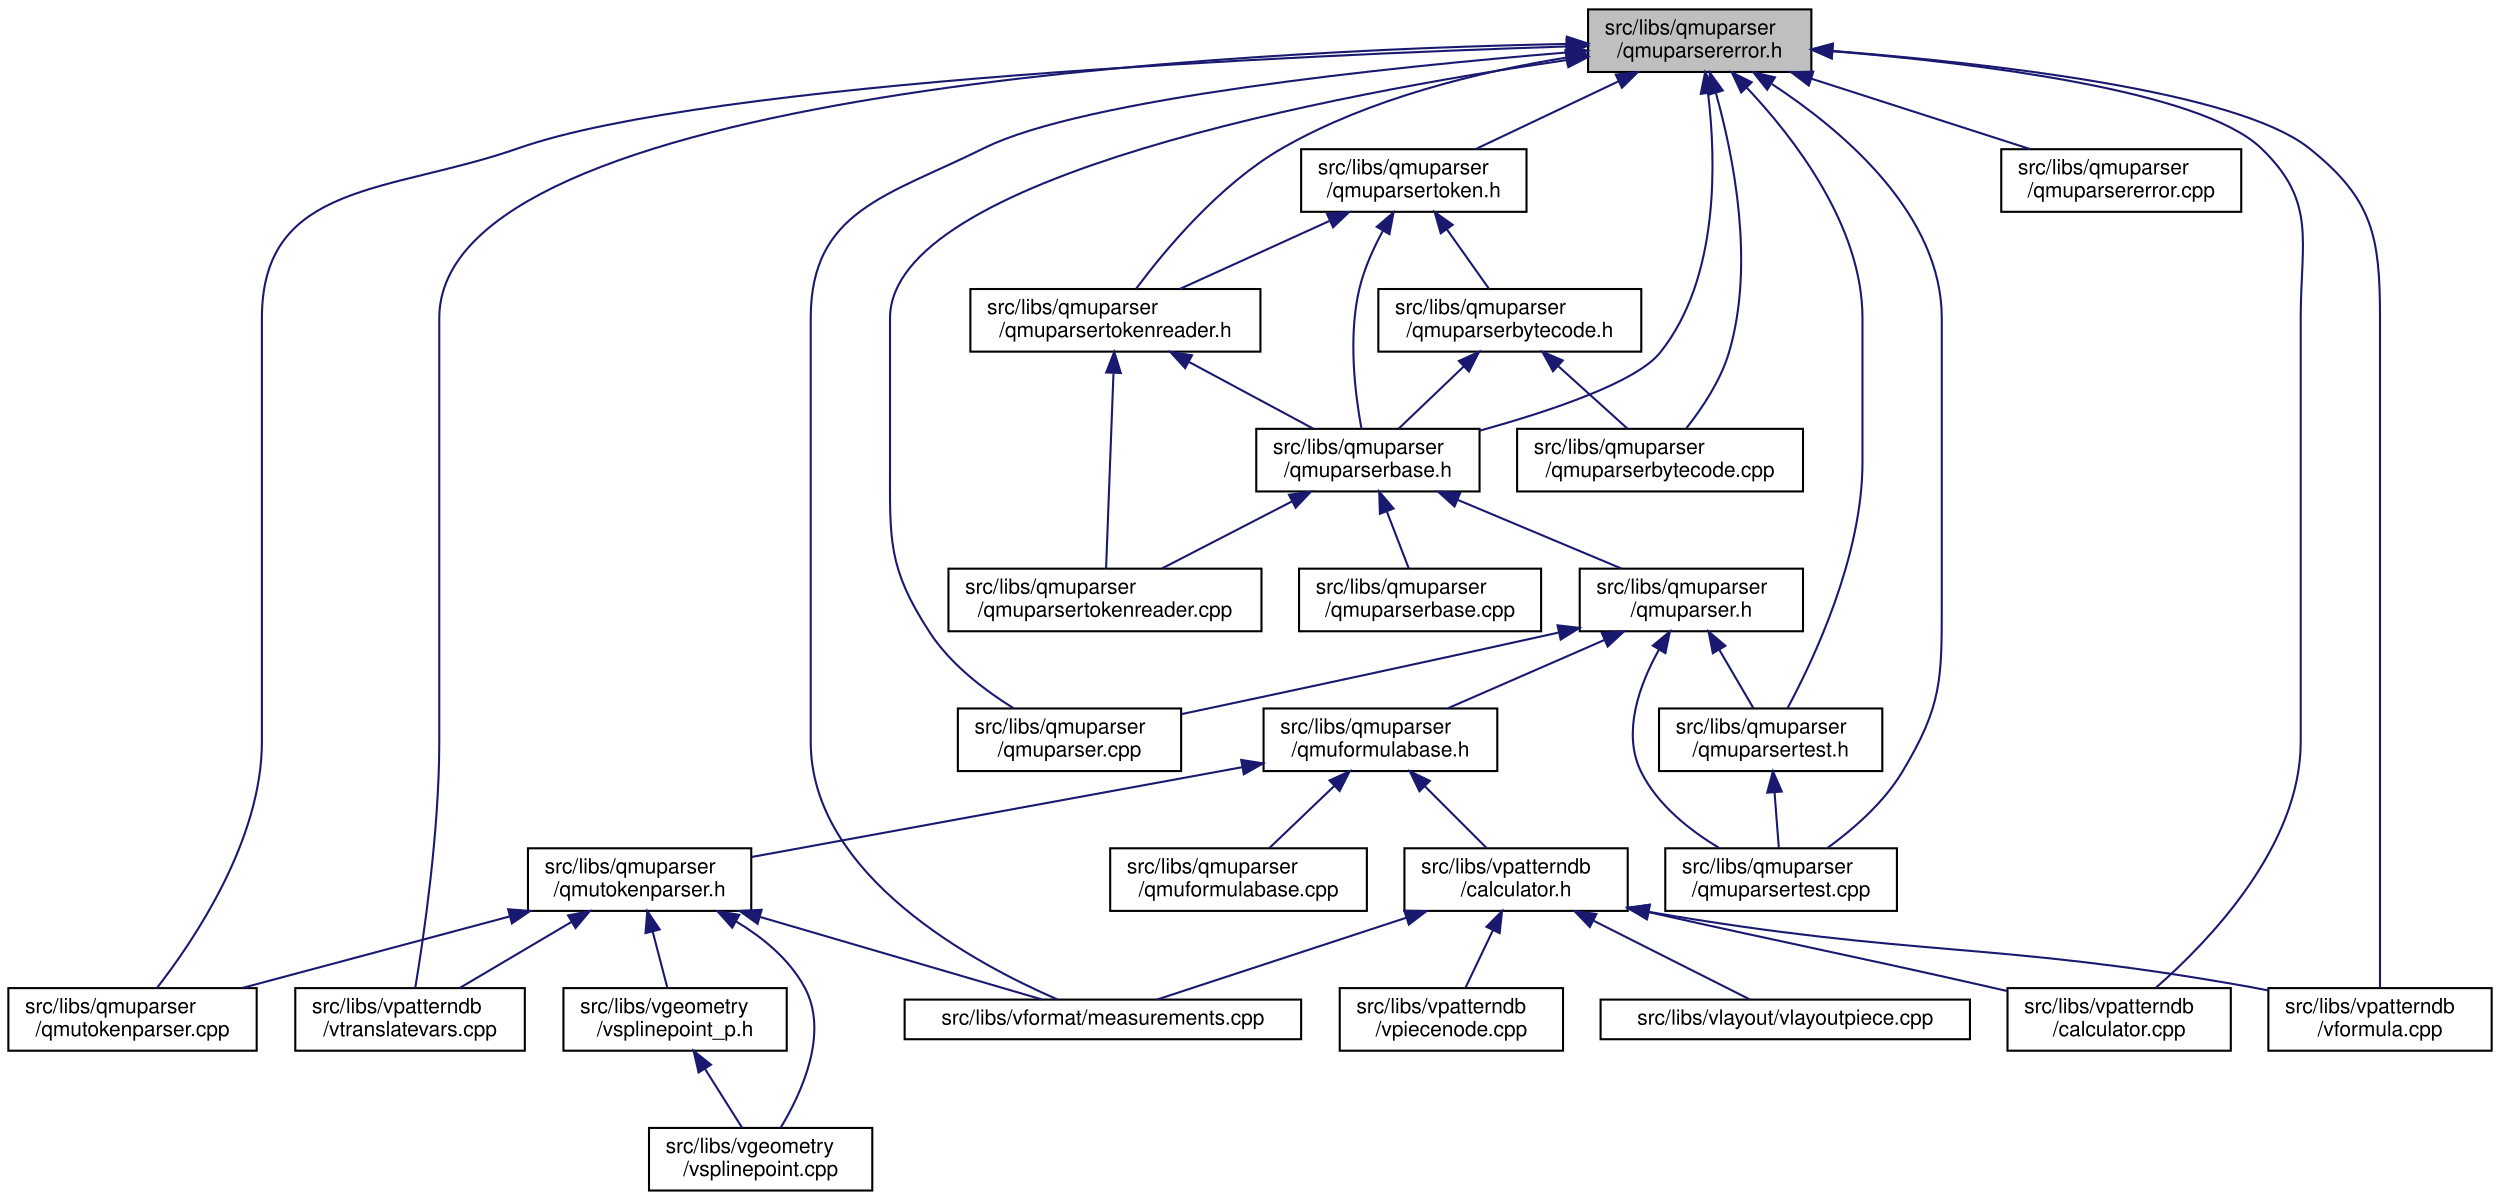
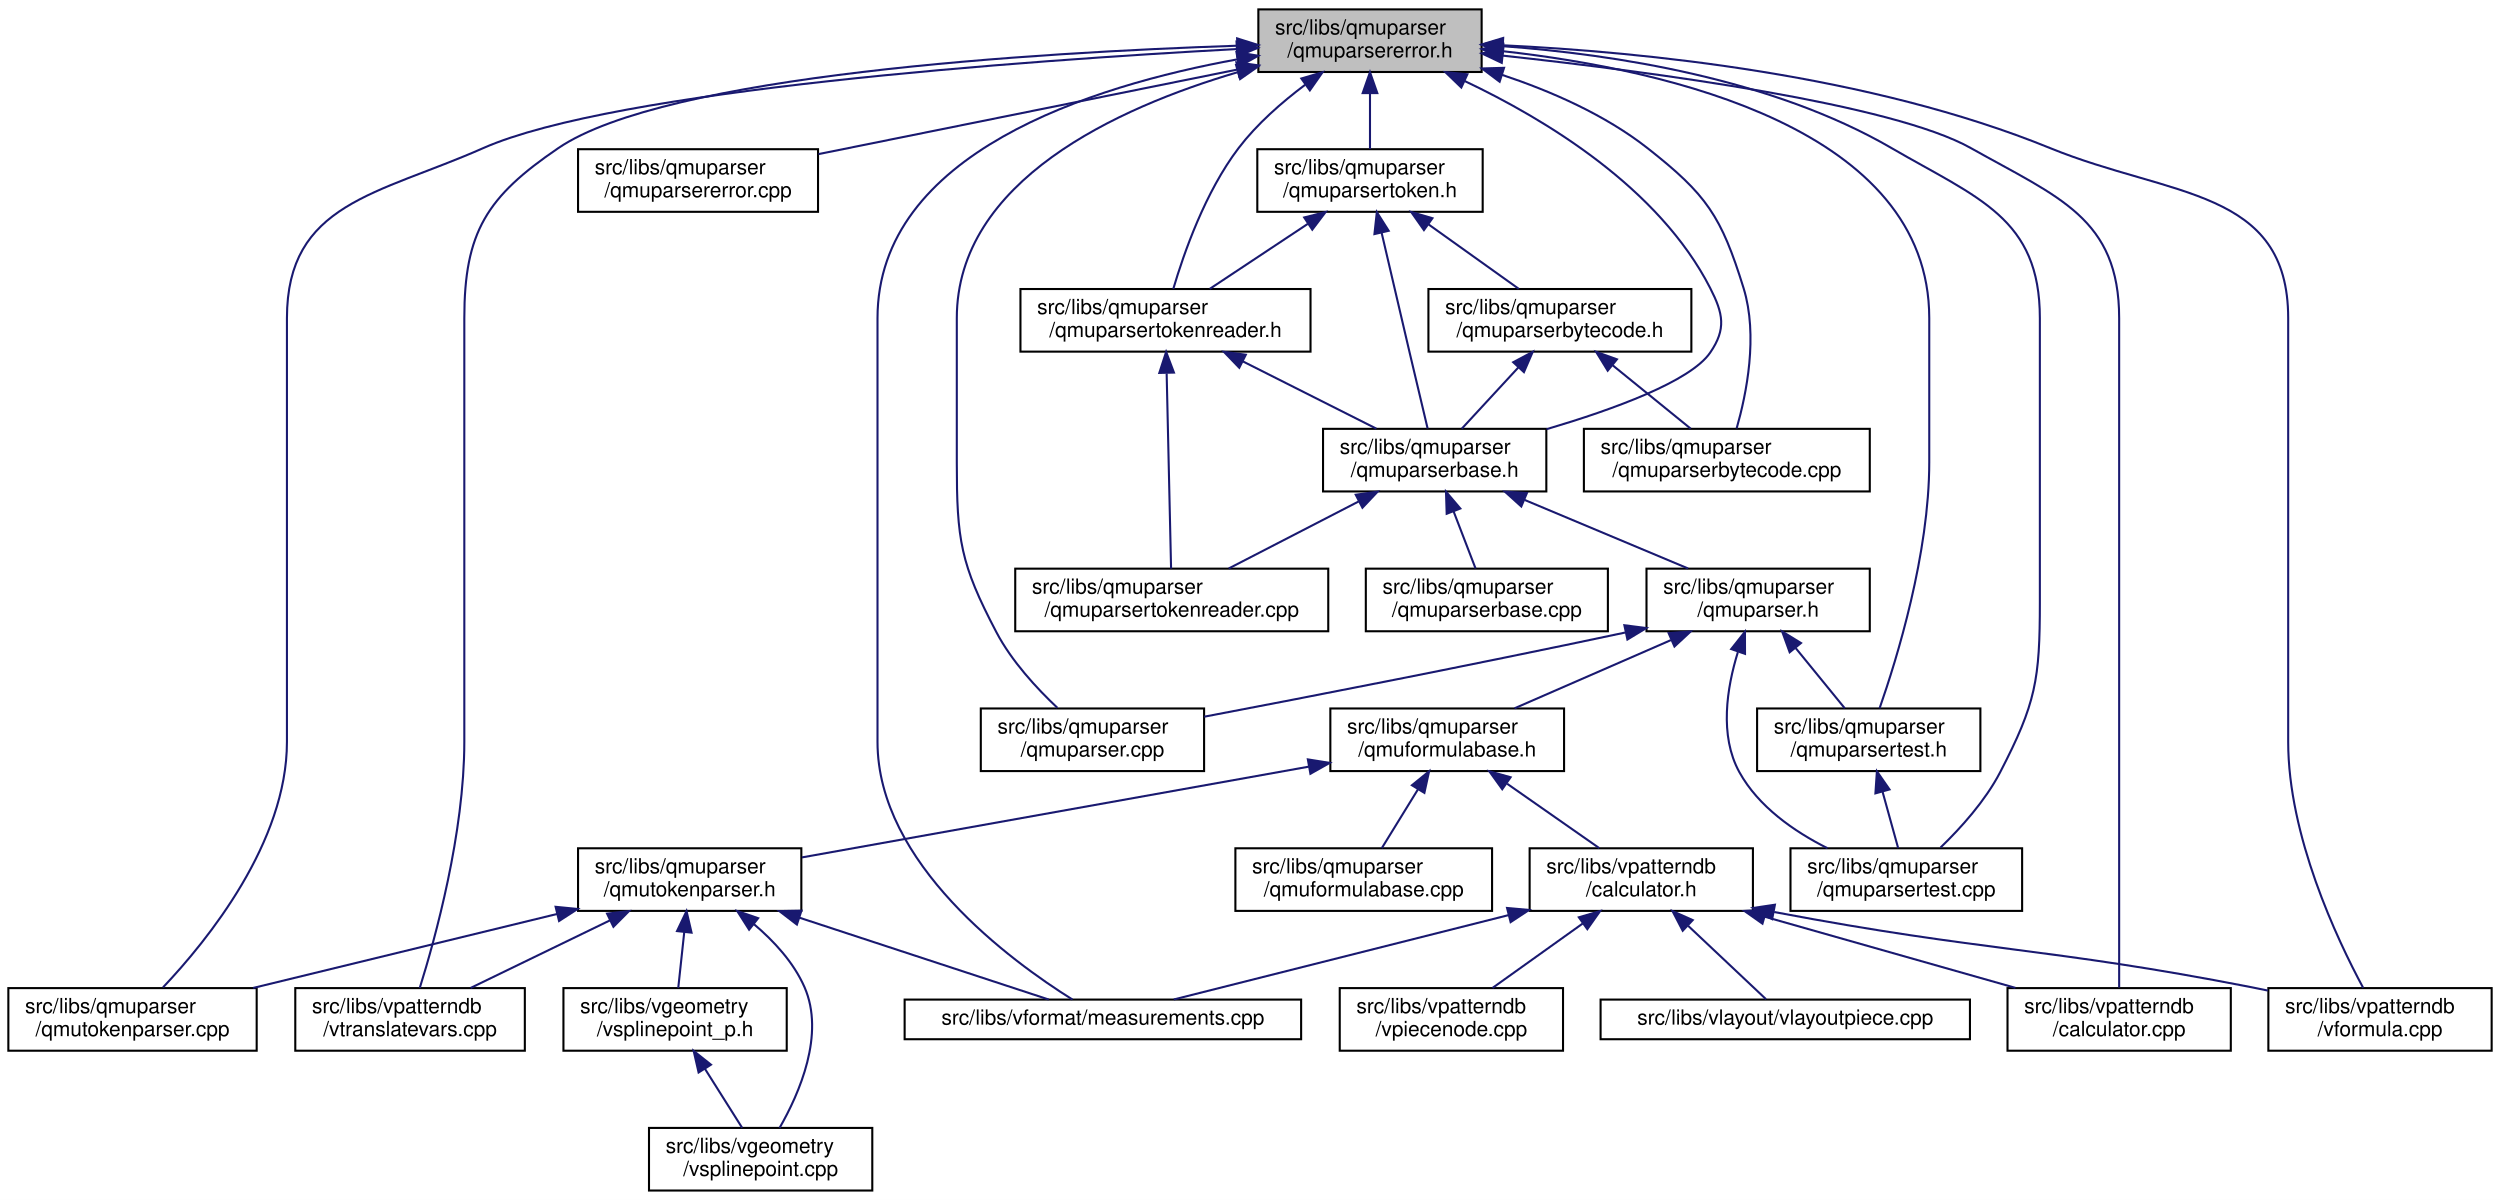
<svg xmlns="http://www.w3.org/2000/svg" xmlns:xlink="http://www.w3.org/1999/xlink" width="1198pt" height="575pt" viewBox="0.00 0.00 1198.00 575.00">
  <g id="graph0" class="graph" transform="scale(1 1) rotate(0) translate(4 571)">
    <polygon fill="white" stroke="transparent" points="-4,4 -4,-571 1194,-571 1194,4 -4,4" />
    <g id="node1" class="node">
      <g id="a_node1">
        <a xlink:title="This file defines the error class used by the parser.">
-           <polygon fill="#bfbfbf" stroke="black" points="757,-536.5 757,-566.5 864,-566.5 864,-536.5 757,-536.5" />
-           <text text-anchor="start" x="765" y="-554.5" font-family="Helvetica,sans-Serif" font-size="10.00">src/libs/qmuparser</text>
-           <text text-anchor="middle" x="810.5" y="-543.5" font-family="Helvetica,sans-Serif" font-size="10.00">/qmuparsererror.h</text>
+           <polygon fill="#bfbfbf" stroke="black" points="599,-536.5 599,-566.5 706,-566.5 706,-536.5 599,-536.5" />
+           <text text-anchor="start" x="607" y="-554.5" font-family="Helvetica,sans-Serif" font-size="10.00">src/libs/qmuparser</text>
+           <text text-anchor="middle" x="652.5" y="-543.5" font-family="Helvetica,sans-Serif" font-size="10.00">/qmuparsererror.h</text>
        </a>
      </g>
    </g>
    <g id="node2" class="node">
      <g id="a_node2">
        <a xlink:href="../../da/d59/qmuparser_8cpp.html" target="_top" xlink:title="Implementation of the standard floating point QmuParser.">
-           <polygon fill="white" stroke="black" points="455,-201.5 455,-231.5 562,-231.5 562,-201.5 455,-201.5" />
-           <text text-anchor="start" x="463" y="-219.5" font-family="Helvetica,sans-Serif" font-size="10.00">src/libs/qmuparser</text>
-           <text text-anchor="middle" x="508.5" y="-208.5" font-family="Helvetica,sans-Serif" font-size="10.00">/qmuparser.cpp</text>
+           <polygon fill="white" stroke="black" points="466,-201.5 466,-231.5 573,-231.5 573,-201.5 466,-201.5" />
+           <text text-anchor="start" x="474" y="-219.5" font-family="Helvetica,sans-Serif" font-size="10.00">src/libs/qmuparser</text>
+           <text text-anchor="middle" x="519.5" y="-208.5" font-family="Helvetica,sans-Serif" font-size="10.00">/qmuparser.cpp</text>
        </a>
      </g>
    </g>
    <g id="edge1" class="edge">
-       <path fill="none" stroke="midnightblue" d="M746.97,-542.26C636.92,-526.19 422.5,-486.2 422.5,-418.5 422.5,-418.5 422.5,-418.5 422.5,-349.5 422.5,-312.31 421.21,-299.17 441.5,-268 451.43,-252.74 467.64,-240.34 481.62,-231.65" />
-       <polygon fill="midnightblue" stroke="midnightblue" points="746.56,-545.74 756.96,-543.69 747.56,-538.81 746.56,-545.74" />
+       <path fill="none" stroke="midnightblue" d="M589.07,-536.39C531.15,-519.33 454.5,-484.31 454.5,-418.5 454.5,-418.5 454.5,-418.5 454.5,-349.5 454.5,-312.31 456.2,-300.92 473.5,-268 480.78,-254.14 492.79,-241.15 502.7,-231.81" />
+       <polygon fill="midnightblue" stroke="midnightblue" points="588.34,-539.82 598.92,-539.18 590.25,-533.09 588.34,-539.82" />
    </g>
    <g id="node3" class="node">
      <g id="a_node3">
        <a xlink:href="../../d1/d4b/qmuparserbytecode_8cpp.html" target="_top" xlink:title=" ">
-           <polygon fill="white" stroke="black" points="723,-335.5 723,-365.5 860,-365.5 860,-335.5 723,-335.5" />
-           <text text-anchor="start" x="731" y="-353.5" font-family="Helvetica,sans-Serif" font-size="10.00">src/libs/qmuparser</text>
-           <text text-anchor="middle" x="791.5" y="-342.5" font-family="Helvetica,sans-Serif" font-size="10.00">/qmuparserbytecode.cpp</text>
+           <polygon fill="white" stroke="black" points="755,-335.5 755,-365.5 892,-365.5 892,-335.5 755,-335.5" />
+           <text text-anchor="start" x="763" y="-353.5" font-family="Helvetica,sans-Serif" font-size="10.00">src/libs/qmuparser</text>
+           <text text-anchor="middle" x="823.5" y="-342.5" font-family="Helvetica,sans-Serif" font-size="10.00">/qmuparserbytecode.cpp</text>
        </a>
      </g>
    </g>
    <g id="edge2" class="edge">
-       <path fill="none" stroke="midnightblue" d="M818.28,-526.29C826.65,-496.44 837.14,-444.44 824.5,-402 820.49,-388.55 811.64,-375.34 804.11,-365.81" />
-       <polygon fill="midnightblue" stroke="midnightblue" points="814.83,-525.65 815.35,-536.23 821.54,-527.63 814.83,-525.65" />
+       <path fill="none" stroke="midnightblue" d="M715.72,-535.15C739.27,-527.31 765.19,-515.96 785.5,-500 813.9,-477.68 820.8,-467.5 831.5,-433 838.58,-410.19 832.92,-382.22 828.19,-365.68" />
+       <polygon fill="midnightblue" stroke="midnightblue" points="714.62,-531.83 706.15,-538.19 716.74,-538.5 714.62,-531.83" />
    </g>
    <g id="node4" class="node">
      <g id="a_node4">
+         <a xlink:href="../../dd/d4f/qmuparsererror_8cpp.html" target="_top" xlink:title=" ">
+           <polygon fill="white" stroke="black" points="273,-469.5 273,-499.5 388,-499.5 388,-469.5 273,-469.5" />
+           <text text-anchor="start" x="281" y="-487.5" font-family="Helvetica,sans-Serif" font-size="10.00">src/libs/qmuparser</text>
+           <text text-anchor="middle" x="330.5" y="-476.5" font-family="Helvetica,sans-Serif" font-size="10.00">/qmuparsererror.cpp</text>
+         </a>
+       </g>
+     </g>
+     <g id="edge3" class="edge">
+       <path fill="none" stroke="midnightblue" d="M589.12,-537.71C530.72,-525.92 444.78,-508.57 388.24,-497.16" />
+       <polygon fill="midnightblue" stroke="midnightblue" points="588.47,-541.15 598.97,-539.69 589.86,-534.28 588.47,-541.15" />
+     </g>
+     <g id="node5" class="node">
+       <g id="a_node5">
        <a xlink:href="../../df/d18/qmuparserbase_8h.html" target="_top" xlink:title="This file contains the class definition of the qmuparser engine.">
-           <polygon fill="white" stroke="black" points="598,-335.5 598,-365.5 705,-365.5 705,-335.5 598,-335.5" />
-           <text text-anchor="start" x="606" y="-353.5" font-family="Helvetica,sans-Serif" font-size="10.00">src/libs/qmuparser</text>
-           <text text-anchor="middle" x="651.5" y="-342.5" font-family="Helvetica,sans-Serif" font-size="10.00">/qmuparserbase.h</text>
-         </a>
-       </g>
-     </g>
-     <g id="edge3" class="edge">
-       <path fill="none" stroke="midnightblue" d="M814.52,-526.15C818.38,-494.06 820.01,-437.55 791.5,-402 780.22,-387.94 739.67,-374.21 705.09,-364.62" />
-       <polygon fill="midnightblue" stroke="midnightblue" points="811.01,-526.02 813.11,-536.4 817.94,-526.97 811.01,-526.02" />
-     </g>
-     <g id="node9" class="node">
-       <g id="a_node9">
+           <polygon fill="white" stroke="black" points="630,-335.5 630,-365.5 737,-365.5 737,-335.5 630,-335.5" />
+           <text text-anchor="start" x="638" y="-353.5" font-family="Helvetica,sans-Serif" font-size="10.00">src/libs/qmuparser</text>
+           <text text-anchor="middle" x="683.5" y="-342.5" font-family="Helvetica,sans-Serif" font-size="10.00">/qmuparserbase.h</text>
+         </a>
+       </g>
+     </g>
+     <g id="edge4" class="edge">
+       <path fill="none" stroke="midnightblue" d="M697.74,-532.23C736.91,-513.69 791,-480.87 815.5,-433 821.78,-420.74 823.31,-413.35 815.5,-402 806.04,-388.25 769.38,-374.86 737.09,-365.33" />
+       <polygon fill="midnightblue" stroke="midnightblue" points="696.26,-529.06 688.63,-536.42 699.18,-535.42 696.26,-529.06" />
+     </g>
+     <g id="node10" class="node">
+       <g id="a_node10">
        <a xlink:href="../../dd/d20/qmutokenparser_8cpp.html" target="_top" xlink:title=" ">
          <polygon fill="white" stroke="black" points="0,-67.5 0,-97.5 119,-97.5 119,-67.5 0,-67.5" />
          <text text-anchor="start" x="8" y="-85.5" font-family="Helvetica,sans-Serif" font-size="10.00">src/libs/qmuparser</text>
          <text text-anchor="middle" x="59.5" y="-74.5" font-family="Helvetica,sans-Serif" font-size="10.00">/qmutokenparser.cpp</text>
        </a>
      </g>
    </g>
    <g id="edge37" class="edge">
-       <path fill="none" stroke="midnightblue" d="M746.73,-548.74C618.88,-544.58 335.71,-531.97 244.5,-500 182.61,-478.31 121.5,-484.08 121.5,-418.5 121.5,-418.5 121.5,-418.5 121.5,-215.5 121.5,-168.66 89.12,-120.58 71.16,-97.52" />
-       <polygon fill="midnightblue" stroke="midnightblue" points="746.66,-552.24 756.76,-549.06 746.88,-545.25 746.66,-552.24" />
-     </g>
-     <g id="node10" class="node">
-       <g id="a_node10">
+       <path fill="none" stroke="midnightblue" d="M588.5,-547.49C486.14,-541.92 290.66,-527.92 227.5,-500 176.93,-477.64 133.5,-473.79 133.5,-418.5 133.5,-418.5 133.5,-418.5 133.5,-215.5 133.5,-167.42 95.69,-120.63 74.12,-97.85" />
+       <polygon fill="midnightblue" stroke="midnightblue" points="588.54,-551 598.71,-548.04 588.91,-544.01 588.54,-551" />
+     </g>
+     <g id="node11" class="node">
+       <g id="a_node11">
        <a xlink:href="../../d9/de3/measurements_8cpp.html" target="_top" xlink:title=" ">
          <polygon fill="white" stroke="black" points="429.5,-73 429.5,-92 619.5,-92 619.5,-73 429.5,-73" />
          <text text-anchor="middle" x="524.5" y="-80" font-family="Helvetica,sans-Serif" font-size="10.00">src/libs/vformat/measurements.cpp</text>
        </a>
      </g>
    </g>
    <g id="edge39" class="edge">
-       <path fill="none" stroke="midnightblue" d="M746.72,-545.85C661.39,-538.82 515.28,-523.75 467.5,-500 421.2,-476.99 384.5,-470.2 384.5,-418.5 384.5,-418.5 384.5,-418.5 384.5,-215.5 384.5,-151.36 463.25,-109.18 502.62,-92.1" />
-       <polygon fill="midnightblue" stroke="midnightblue" points="746.56,-549.35 756.81,-546.67 747.13,-542.37 746.56,-549.35" />
-     </g>
-     <g id="node13" class="node">
-       <g id="a_node13">
+       <path fill="none" stroke="midnightblue" d="M588.89,-542.55C518.99,-529.84 416.5,-497.7 416.5,-418.5 416.5,-418.5 416.5,-418.5 416.5,-215.5 416.5,-157.17 480.46,-110.45 509.93,-92.01" />
+       <polygon fill="midnightblue" stroke="midnightblue" points="588.5,-546.03 598.95,-544.29 589.69,-539.14 588.5,-546.03" />
+     </g>
+     <g id="node14" class="node">
+       <g id="a_node14">
        <a xlink:href="../../de/d3e/vtranslatevars_8cpp.html" target="_top" xlink:title=" ">
          <polygon fill="white" stroke="black" points="137.5,-67.5 137.5,-97.5 247.5,-97.5 247.5,-67.5 137.5,-67.5" />
          <text text-anchor="start" x="145.5" y="-85.5" font-family="Helvetica,sans-Serif" font-size="10.00">src/libs/vpatterndb</text>
          <text text-anchor="middle" x="192.5" y="-74.5" font-family="Helvetica,sans-Serif" font-size="10.00">/vtranslatevars.cpp</text>
        </a>
      </g>
    </g>
    <g id="edge42" class="edge">
-       <path fill="none" stroke="midnightblue" d="M746.56,-549.94C591.2,-546.85 206.5,-528.15 206.5,-418.5 206.5,-418.5 206.5,-418.5 206.5,-215.5 206.5,-172.41 199.03,-121.84 195,-97.71" />
-       <polygon fill="midnightblue" stroke="midnightblue" points="746.84,-553.44 756.9,-550.13 746.96,-546.45 746.84,-553.44" />
-     </g>
-     <g id="node16" class="node">
-       <g id="a_node16">
+       <path fill="none" stroke="midnightblue" d="M588.72,-549.09C492.28,-545.84 315.1,-535.13 263.5,-500 229.3,-476.72 218.5,-459.88 218.5,-418.5 218.5,-418.5 218.5,-418.5 218.5,-215.5 218.5,-171.82 204.63,-121.52 197.15,-97.58" />
+       <polygon fill="midnightblue" stroke="midnightblue" points="588.82,-552.6 598.93,-549.42 589.05,-545.6 588.82,-552.6" />
+     </g>
+     <g id="node17" class="node">
+       <g id="a_node17">
        <a xlink:href="../../db/d8e/vpatterndb_2calculator_8cpp.html" target="_top" xlink:title=" ">
          <polygon fill="white" stroke="black" points="958,-67.5 958,-97.5 1065,-97.5 1065,-67.5 958,-67.5" />
          <text text-anchor="start" x="966" y="-85.5" font-family="Helvetica,sans-Serif" font-size="10.00">src/libs/vpatterndb</text>
          <text text-anchor="middle" x="1011.5" y="-74.5" font-family="Helvetica,sans-Serif" font-size="10.00">/calculator.cpp</text>
        </a>
      </g>
    </g>
    <g id="edge40" class="edge">
-       <path fill="none" stroke="midnightblue" d="M874.1,-546.46C944.15,-540.69 1050.71,-527.56 1079.5,-500 1106.37,-474.28 1098.5,-455.69 1098.5,-418.5 1098.5,-418.5 1098.5,-418.5 1098.5,-215.5 1098.5,-165.55 1054.53,-119.9 1029.11,-97.69" />
-       <polygon fill="midnightblue" stroke="midnightblue" points="873.73,-542.98 864.04,-547.26 874.29,-549.96 873.73,-542.98" />
-     </g>
-     <g id="node17" class="node">
-       <g id="a_node17">
+       <path fill="none" stroke="midnightblue" d="M716.06,-544.35C788.89,-536.43 903.03,-521.15 940.5,-500 982.34,-476.39 1011.5,-466.54 1011.5,-418.5 1011.5,-418.5 1011.5,-418.5 1011.5,-215.5 1011.5,-172.65 1011.5,-121.97 1011.5,-97.76" />
+       <polygon fill="midnightblue" stroke="midnightblue" points="715.64,-540.87 706.07,-545.41 716.38,-547.83 715.64,-540.87" />
+     </g>
+     <g id="node18" class="node">
+       <g id="a_node18">
        <a xlink:href="../../db/d11/vformula_8cpp.html" target="_top" xlink:title=" ">
          <polygon fill="white" stroke="black" points="1083,-67.5 1083,-97.5 1190,-97.5 1190,-67.5 1083,-67.5" />
          <text text-anchor="start" x="1091" y="-85.5" font-family="Helvetica,sans-Serif" font-size="10.00">src/libs/vpatterndb</text>
          <text text-anchor="middle" x="1136.5" y="-74.5" font-family="Helvetica,sans-Serif" font-size="10.00">/vformula.cpp</text>
        </a>
      </g>
    </g>
    <g id="edge41" class="edge">
-       <path fill="none" stroke="midnightblue" d="M874.38,-546.56C949.44,-540.74 1068.12,-527.43 1102.5,-500 1133.18,-475.52 1136.5,-457.75 1136.5,-418.5 1136.5,-418.5 1136.5,-418.5 1136.5,-215.5 1136.5,-172.65 1136.5,-121.97 1136.5,-97.76" />
-       <polygon fill="midnightblue" stroke="midnightblue" points="873.8,-543.1 864.09,-547.34 874.32,-550.08 873.8,-543.1" />
-     </g>
-     <g id="node19" class="node">
-       <g id="a_node19">
-         <a xlink:href="../../db/dfa/qmuparsertest_8h.html" target="_top" xlink:title="This file contains the parser test class.">
-           <polygon fill="white" stroke="black" points="791,-201.5 791,-231.5 898,-231.5 898,-201.5 791,-201.5" />
-           <text text-anchor="start" x="799" y="-219.5" font-family="Helvetica,sans-Serif" font-size="10.00">src/libs/qmuparser</text>
-           <text text-anchor="middle" x="844.5" y="-208.5" font-family="Helvetica,sans-Serif" font-size="10.00">/qmuparsertest.h</text>
-         </a>
-       </g>
-     </g>
-     <g id="edge27" class="edge">
-       <path fill="none" stroke="midnightblue" d="M833.01,-529.03C856.05,-504.63 888.5,-462.46 888.5,-418.5 888.5,-418.5 888.5,-418.5 888.5,-349.5 888.5,-304.57 865.27,-255.25 852.57,-231.63" />
-       <polygon fill="midnightblue" stroke="midnightblue" points="830.39,-526.7 825.91,-536.3 835.4,-531.59 830.39,-526.7" />
+       <path fill="none" stroke="midnightblue" d="M716.22,-549.3C783.68,-546.07 892.12,-535.22 978.5,-500 1036.17,-476.48 1092.5,-480.78 1092.5,-418.5 1092.5,-418.5 1092.5,-418.5 1092.5,-215.5 1092.5,-170.57 1115.73,-121.25 1128.43,-97.63" />
+       <polygon fill="midnightblue" stroke="midnightblue" points="716.01,-545.8 706.17,-549.74 716.31,-552.8 716.01,-545.8" />
    </g>
    <g id="node20" class="node">
      <g id="a_node20">
+         <a xlink:href="../../db/dfa/qmuparsertest_8h.html" target="_top" xlink:title="This file contains the parser test class.">
+           <polygon fill="white" stroke="black" points="838,-201.5 838,-231.5 945,-231.5 945,-201.5 838,-201.5" />
+           <text text-anchor="start" x="846" y="-219.5" font-family="Helvetica,sans-Serif" font-size="10.00">src/libs/qmuparser</text>
+           <text text-anchor="middle" x="891.5" y="-208.5" font-family="Helvetica,sans-Serif" font-size="10.00">/qmuparsertest.h</text>
+         </a>
+       </g>
+     </g>
+     <g id="edge27" class="edge">
+       <path fill="none" stroke="midnightblue" d="M716.48,-546.43C795.75,-537.51 920.5,-509.09 920.5,-418.5 920.5,-418.5 920.5,-418.5 920.5,-349.5 920.5,-305.62 905.03,-255.41 896.68,-231.54" />
+       <polygon fill="midnightblue" stroke="midnightblue" points="715.67,-542.99 706.09,-547.51 716.4,-549.95 715.67,-542.99" />
+     </g>
+     <g id="node21" class="node">
+       <g id="a_node21">
        <a xlink:href="../../df/dbf/qmuparsertest_8cpp.html" target="_top" xlink:title="This file contains the implementation of parser test cases.">
-           <polygon fill="white" stroke="black" points="794,-134.5 794,-164.5 905,-164.5 905,-134.5 794,-134.5" />
-           <text text-anchor="start" x="802" y="-152.5" font-family="Helvetica,sans-Serif" font-size="10.00">src/libs/qmuparser</text>
-           <text text-anchor="middle" x="849.5" y="-141.5" font-family="Helvetica,sans-Serif" font-size="10.00">/qmuparsertest.cpp</text>
+           <polygon fill="white" stroke="black" points="854,-134.5 854,-164.5 965,-164.5 965,-134.5 854,-134.5" />
+           <text text-anchor="start" x="862" y="-152.5" font-family="Helvetica,sans-Serif" font-size="10.00">src/libs/qmuparser</text>
+           <text text-anchor="middle" x="909.5" y="-141.5" font-family="Helvetica,sans-Serif" font-size="10.00">/qmuparsertest.cpp</text>
        </a>
      </g>
    </g>
    <g id="edge38" class="edge">
-       <path fill="none" stroke="midnightblue" d="M845.05,-530.75C879.24,-508.34 926.5,-468.35 926.5,-418.5 926.5,-418.5 926.5,-418.5 926.5,-282.5 926.5,-245.31 926.68,-232.87 907.5,-201 898.62,-186.24 883.96,-173.53 871.6,-164.56" />
-       <polygon fill="midnightblue" stroke="midnightblue" points="842.82,-528.02 836.24,-536.33 846.56,-533.93 842.82,-528.02" />
-     </g>
-     <g id="node23" class="node">
-       <g id="a_node23">
-         <a xlink:href="../../dd/d4f/qmuparsererror_8cpp.html" target="_top" xlink:title=" ">
-           <polygon fill="white" stroke="black" points="955,-469.5 955,-499.5 1070,-499.5 1070,-469.5 955,-469.5" />
-           <text text-anchor="start" x="963" y="-487.5" font-family="Helvetica,sans-Serif" font-size="10.00">src/libs/qmuparser</text>
-           <text text-anchor="middle" x="1012.5" y="-476.5" font-family="Helvetica,sans-Serif" font-size="10.00">/qmuparsererror.cpp</text>
-         </a>
-       </g>
-     </g>
-     <g id="edge26" class="edge">
-       <path fill="none" stroke="midnightblue" d="M864.18,-533.23C896.85,-522.71 938.07,-509.45 968.75,-499.58" />
-       <polygon fill="midnightblue" stroke="midnightblue" points="862.78,-530 854.33,-536.4 864.92,-536.66 862.78,-530" />
+       <path fill="none" stroke="midnightblue" d="M716.31,-548.85C769.36,-544.95 845.17,-533.34 902.5,-500 944.03,-475.85 973.5,-466.54 973.5,-418.5 973.5,-418.5 973.5,-418.5 973.5,-282.5 973.5,-245.31 971.62,-234.02 954.5,-201 947.36,-187.24 935.62,-174.24 925.92,-164.88" />
+       <polygon fill="midnightblue" stroke="midnightblue" points="715.76,-545.38 706.01,-549.53 716.22,-552.36 715.76,-545.38" />
    </g>
    <g id="node24" class="node">
      <g id="a_node24">
        <a xlink:href="../../d7/ddf/qmuparsertoken_8h.html" target="_top" xlink:title="This file contains the parser token definition.">
-           <polygon fill="white" stroke="black" points="619.5,-469.5 619.5,-499.5 727.5,-499.5 727.5,-469.5 619.5,-469.5" />
-           <text text-anchor="start" x="627.5" y="-487.5" font-family="Helvetica,sans-Serif" font-size="10.00">src/libs/qmuparser</text>
-           <text text-anchor="middle" x="673.5" y="-476.5" font-family="Helvetica,sans-Serif" font-size="10.00">/qmuparsertoken.h</text>
+           <polygon fill="white" stroke="black" points="598.5,-469.5 598.5,-499.5 706.5,-499.5 706.5,-469.5 598.5,-469.5" />
+           <text text-anchor="start" x="606.5" y="-487.5" font-family="Helvetica,sans-Serif" font-size="10.00">src/libs/qmuparser</text>
+           <text text-anchor="middle" x="652.5" y="-476.5" font-family="Helvetica,sans-Serif" font-size="10.00">/qmuparsertoken.h</text>
        </a>
      </g>
    </g>
    <g id="edge28" class="edge">
-       <path fill="none" stroke="midnightblue" d="M771.49,-531.99C749.78,-521.69 723.17,-509.07 703.17,-499.58" />
-       <polygon fill="midnightblue" stroke="midnightblue" points="770.24,-535.27 780.77,-536.4 773.24,-528.95 770.24,-535.27" />
+       <path fill="none" stroke="midnightblue" d="M652.5,-526.11C652.5,-517.15 652.5,-507.32 652.5,-499.58" />
+       <polygon fill="midnightblue" stroke="midnightblue" points="649,-526.4 652.5,-536.4 656,-526.4 649,-526.4" />
    </g>
    <g id="node26" class="node">
      <g id="a_node26">
        <a xlink:href="../../db/d1b/qmuparsertokenreader_8h.html" target="_top" xlink:title="This file contains the parser token reader definition.">
-           <polygon fill="white" stroke="black" points="461,-402.5 461,-432.5 600,-432.5 600,-402.5 461,-402.5" />
-           <text text-anchor="start" x="469" y="-420.5" font-family="Helvetica,sans-Serif" font-size="10.00">src/libs/qmuparser</text>
-           <text text-anchor="middle" x="530.5" y="-409.5" font-family="Helvetica,sans-Serif" font-size="10.00">/qmuparsertokenreader.h</text>
+           <polygon fill="white" stroke="black" points="485,-402.5 485,-432.5 624,-432.5 624,-402.5 485,-402.5" />
+           <text text-anchor="start" x="493" y="-420.5" font-family="Helvetica,sans-Serif" font-size="10.00">src/libs/qmuparser</text>
+           <text text-anchor="middle" x="554.5" y="-409.5" font-family="Helvetica,sans-Serif" font-size="10.00">/qmuparsertokenreader.h</text>
        </a>
      </g>
    </g>
    <g id="edge36" class="edge">
-       <path fill="none" stroke="midnightblue" d="M746.69,-543.43C705.66,-536.77 652.39,-524.04 610.5,-500 580.41,-482.73 554.07,-450.99 540.42,-432.63" />
-       <polygon fill="midnightblue" stroke="midnightblue" points="746.16,-546.89 756.57,-544.96 747.22,-539.97 746.16,-546.89" />
-     </g>
-     <g id="node5" class="node">
-       <g id="a_node5">
+       <path fill="none" stroke="midnightblue" d="M621.45,-530.4C610.29,-522.03 598.29,-511.56 589.5,-500 573.56,-479.04 563.3,-449.72 558.24,-432.56" />
+       <polygon fill="midnightblue" stroke="midnightblue" points="619.6,-533.38 629.76,-536.38 623.68,-527.7 619.6,-533.38" />
+     </g>
+     <g id="node6" class="node">
+       <g id="a_node6">
        <a xlink:href="../../d6/dc3/qmuparser_8h.html" target="_top" xlink:title="Definition of the standard floating point parser.">
-           <polygon fill="white" stroke="black" points="753,-268.5 753,-298.5 860,-298.5 860,-268.5 753,-268.5" />
-           <text text-anchor="start" x="761" y="-286.5" font-family="Helvetica,sans-Serif" font-size="10.00">src/libs/qmuparser</text>
-           <text text-anchor="middle" x="806.5" y="-275.5" font-family="Helvetica,sans-Serif" font-size="10.00">/qmuparser.h</text>
-         </a>
-       </g>
-     </g>
-     <g id="edge4" class="edge">
-       <path fill="none" stroke="midnightblue" d="M694.65,-331.41C719.39,-321.03 750,-308.2 772.93,-298.58" />
-       <polygon fill="midnightblue" stroke="midnightblue" points="693,-328.3 685.13,-335.4 695.71,-334.76 693,-328.3" />
-     </g>
-     <g id="node21" class="node">
-       <g id="a_node21">
-         <a xlink:href="../../d0/d70/qmuparserbase_8cpp.html" target="_top" xlink:title="This file contains the basic implementation of the muparser engine.">
-           <polygon fill="white" stroke="black" points="618.5,-268.5 618.5,-298.5 734.5,-298.5 734.5,-268.5 618.5,-268.5" />
-           <text text-anchor="start" x="626.5" y="-286.5" font-family="Helvetica,sans-Serif" font-size="10.00">src/libs/qmuparser</text>
-           <text text-anchor="middle" x="676.5" y="-275.5" font-family="Helvetica,sans-Serif" font-size="10.00">/qmuparserbase.cpp</text>
-         </a>
-       </g>
-     </g>
-     <g id="edge24" class="edge">
-       <path fill="none" stroke="midnightblue" d="M660.54,-325.99C664.08,-316.8 668.01,-306.58 671.09,-298.58" />
-       <polygon fill="midnightblue" stroke="midnightblue" points="657.25,-324.81 656.92,-335.4 663.78,-327.32 657.25,-324.81" />
+           <polygon fill="white" stroke="black" points="785,-268.5 785,-298.5 892,-298.5 892,-268.5 785,-268.5" />
+           <text text-anchor="start" x="793" y="-286.5" font-family="Helvetica,sans-Serif" font-size="10.00">src/libs/qmuparser</text>
+           <text text-anchor="middle" x="838.5" y="-275.5" font-family="Helvetica,sans-Serif" font-size="10.00">/qmuparser.h</text>
+         </a>
+       </g>
+     </g>
+     <g id="edge5" class="edge">
+       <path fill="none" stroke="midnightblue" d="M726.65,-331.41C751.39,-321.03 782,-308.2 804.93,-298.58" />
+       <polygon fill="midnightblue" stroke="midnightblue" points="725,-328.3 717.13,-335.4 727.71,-334.76 725,-328.3" />
    </g>
    <g id="node22" class="node">
      <g id="a_node22">
+         <a xlink:href="../../d0/d70/qmuparserbase_8cpp.html" target="_top" xlink:title="This file contains the basic implementation of the muparser engine.">
+           <polygon fill="white" stroke="black" points="650.5,-268.5 650.5,-298.5 766.5,-298.5 766.5,-268.5 650.5,-268.5" />
+           <text text-anchor="start" x="658.5" y="-286.5" font-family="Helvetica,sans-Serif" font-size="10.00">src/libs/qmuparser</text>
+           <text text-anchor="middle" x="708.5" y="-275.5" font-family="Helvetica,sans-Serif" font-size="10.00">/qmuparserbase.cpp</text>
+         </a>
+       </g>
+     </g>
+     <g id="edge25" class="edge">
+       <path fill="none" stroke="midnightblue" d="M692.54,-325.99C696.08,-316.8 700.01,-306.58 703.09,-298.58" />
+       <polygon fill="midnightblue" stroke="midnightblue" points="689.25,-324.81 688.92,-335.4 695.78,-327.32 689.25,-324.81" />
+     </g>
+     <g id="node23" class="node">
+       <g id="a_node23">
        <a xlink:href="../../df/d10/qmuparsertokenreader_8cpp.html" target="_top" xlink:title="This file contains the parser token reader implementation.">
-           <polygon fill="white" stroke="black" points="450.5,-268.5 450.5,-298.5 600.5,-298.5 600.5,-268.5 450.5,-268.5" />
-           <text text-anchor="start" x="458.5" y="-286.5" font-family="Helvetica,sans-Serif" font-size="10.00">src/libs/qmuparser</text>
-           <text text-anchor="middle" x="525.5" y="-275.5" font-family="Helvetica,sans-Serif" font-size="10.00">/qmuparsertokenreader.cpp</text>
-         </a>
-       </g>
-     </g>
-     <g id="edge25" class="edge">
-       <path fill="none" stroke="midnightblue" d="M615.08,-330.71C595.21,-320.46 571.02,-307.98 552.79,-298.58" />
-       <polygon fill="midnightblue" stroke="midnightblue" points="613.67,-333.92 624.16,-335.4 616.88,-327.7 613.67,-333.92" />
-     </g>
-     <g id="edge20" class="edge">
-       <path fill="none" stroke="midnightblue" d="M742.84,-267.87C674.73,-252.76 607.64,-238.43 562.22,-228.81" />
-       <polygon fill="midnightblue" stroke="midnightblue" points="742.37,-271.35 752.9,-270.11 743.89,-264.52 742.37,-271.35" />
-     </g>
-     <g id="node6" class="node">
-       <g id="a_node6">
-         <a xlink:href="../../d7/da3/qmuformulabase_8h.html" target="_top" xlink:title=" ">
-           <polygon fill="white" stroke="black" points="601.5,-201.5 601.5,-231.5 713.5,-231.5 713.5,-201.5 601.5,-201.5" />
-           <text text-anchor="start" x="609.5" y="-219.5" font-family="Helvetica,sans-Serif" font-size="10.00">src/libs/qmuparser</text>
-           <text text-anchor="middle" x="657.5" y="-208.5" font-family="Helvetica,sans-Serif" font-size="10.00">/qmuformulabase.h</text>
-         </a>
-       </g>
-     </g>
-     <g id="edge5" class="edge">
-       <path fill="none" stroke="midnightblue" d="M764.71,-264.27C740.98,-253.92 711.72,-241.15 689.77,-231.58" />
-       <polygon fill="midnightblue" stroke="midnightblue" points="763.6,-267.61 774.17,-268.4 766.4,-261.19 763.6,-267.61" />
+           <polygon fill="white" stroke="black" points="482.5,-268.5 482.5,-298.5 632.5,-298.5 632.5,-268.5 482.5,-268.5" />
+           <text text-anchor="start" x="490.5" y="-286.5" font-family="Helvetica,sans-Serif" font-size="10.00">src/libs/qmuparser</text>
+           <text text-anchor="middle" x="557.5" y="-275.5" font-family="Helvetica,sans-Serif" font-size="10.00">/qmuparsertokenreader.cpp</text>
+         </a>
+       </g>
+     </g>
+     <g id="edge26" class="edge">
+       <path fill="none" stroke="midnightblue" d="M647.08,-330.71C627.21,-320.46 603.02,-307.98 584.79,-298.58" />
+       <polygon fill="midnightblue" stroke="midnightblue" points="645.67,-333.92 656.16,-335.4 648.88,-327.7 645.67,-333.92" />
    </g>
    <g id="edge21" class="edge">
-       <path fill="none" stroke="midnightblue" d="M819.9,-259.58C825.36,-250.24 831.49,-239.75 836.27,-231.58" />
-       <polygon fill="midnightblue" stroke="midnightblue" points="816.77,-258 814.75,-268.4 822.81,-261.53 816.77,-258" />
-     </g>
-     <g id="edge23" class="edge">
-       <path fill="none" stroke="midnightblue" d="M791.02,-259.77C781.63,-242.96 773.12,-219.82 782.5,-201 790.36,-185.23 805.76,-173.08 819.81,-164.66" />
-       <polygon fill="midnightblue" stroke="midnightblue" points="788.05,-261.63 796.22,-268.39 794.05,-258.02 788.05,-261.63" />
+       <path fill="none" stroke="midnightblue" d="M774.7,-267.87C698.83,-251.76 622.68,-236.99 573.04,-227.55" />
+       <polygon fill="midnightblue" stroke="midnightblue" points="774.4,-271.38 784.91,-270.04 775.86,-264.54 774.4,-271.38" />
    </g>
    <g id="node7" class="node">
      <g id="a_node7">
-         <a xlink:href="../../d4/d67/qmuformulabase_8cpp.html" target="_top" xlink:title=" ">
-           <polygon fill="white" stroke="black" points="528,-134.5 528,-164.5 651,-164.5 651,-134.5 528,-134.5" />
-           <text text-anchor="start" x="536" y="-152.5" font-family="Helvetica,sans-Serif" font-size="10.00">src/libs/qmuparser</text>
-           <text text-anchor="middle" x="589.5" y="-141.5" font-family="Helvetica,sans-Serif" font-size="10.00">/qmuformulabase.cpp</text>
+         <a xlink:href="../../d7/da3/qmuformulabase_8h.html" target="_top" xlink:title=" ">
+           <polygon fill="white" stroke="black" points="633.5,-201.5 633.5,-231.5 745.5,-231.5 745.5,-201.5 633.5,-201.5" />
+           <text text-anchor="start" x="641.5" y="-219.5" font-family="Helvetica,sans-Serif" font-size="10.00">src/libs/qmuparser</text>
+           <text text-anchor="middle" x="689.5" y="-208.5" font-family="Helvetica,sans-Serif" font-size="10.00">/qmuformulabase.h</text>
        </a>
      </g>
    </g>
    <g id="edge6" class="edge">
-       <path fill="none" stroke="midnightblue" d="M635.33,-194.31C625.13,-184.56 613.31,-173.26 604.23,-164.58" />
-       <polygon fill="midnightblue" stroke="midnightblue" points="633.1,-197.02 642.75,-201.4 637.93,-191.96 633.1,-197.02" />
+       <path fill="none" stroke="midnightblue" d="M796.71,-264.27C772.98,-253.92 743.72,-241.15 721.77,-231.58" />
+       <polygon fill="midnightblue" stroke="midnightblue" points="795.6,-267.61 806.17,-268.4 798.4,-261.19 795.6,-267.61" />
+     </g>
+     <g id="edge22" class="edge">
+       <path fill="none" stroke="midnightblue" d="M856.48,-260.45C864.27,-250.9 873.15,-240 880.02,-231.58" />
+       <polygon fill="midnightblue" stroke="midnightblue" points="853.61,-258.43 850,-268.4 859.03,-262.86 853.61,-258.43" />
+     </g>
+     <g id="edge24" class="edge">
+       <path fill="none" stroke="midnightblue" d="M828.79,-258.5C823.51,-241.44 819.82,-218.55 829.5,-201 838.62,-184.46 855.69,-172.59 871.73,-164.53" />
+       <polygon fill="midnightblue" stroke="midnightblue" points="825.59,-259.96 832.18,-268.26 832.21,-257.67 825.59,-259.96" />
    </g>
    <g id="node8" class="node">
      <g id="a_node8">
+         <a xlink:href="../../d4/d67/qmuformulabase_8cpp.html" target="_top" xlink:title=" ">
+           <polygon fill="white" stroke="black" points="588,-134.5 588,-164.5 711,-164.5 711,-134.5 588,-134.5" />
+           <text text-anchor="start" x="596" y="-152.5" font-family="Helvetica,sans-Serif" font-size="10.00">src/libs/qmuparser</text>
+           <text text-anchor="middle" x="649.5" y="-141.5" font-family="Helvetica,sans-Serif" font-size="10.00">/qmuformulabase.cpp</text>
+         </a>
+       </g>
+     </g>
+     <g id="edge7" class="edge">
+       <path fill="none" stroke="midnightblue" d="M675.57,-192.87C669.78,-183.46 663.24,-172.83 658.16,-164.58" />
+       <polygon fill="midnightblue" stroke="midnightblue" points="672.6,-194.71 680.82,-201.4 678.56,-191.05 672.6,-194.71" />
+     </g>
+     <g id="node9" class="node">
+       <g id="a_node9">
        <a xlink:href="../../db/d75/qmutokenparser_8h.html" target="_top" xlink:title=" ">
-           <polygon fill="white" stroke="black" points="249,-134.5 249,-164.5 356,-164.5 356,-134.5 249,-134.5" />
-           <text text-anchor="start" x="257" y="-152.5" font-family="Helvetica,sans-Serif" font-size="10.00">src/libs/qmuparser</text>
-           <text text-anchor="middle" x="302.5" y="-141.5" font-family="Helvetica,sans-Serif" font-size="10.00">/qmutokenparser.h</text>
-         </a>
-       </g>
-     </g>
-     <g id="edge7" class="edge">
-       <path fill="none" stroke="midnightblue" d="M591.09,-203.34C523.19,-190.91 419.03,-171.84 356.16,-160.33" />
-       <polygon fill="midnightblue" stroke="midnightblue" points="590.78,-206.84 601.25,-205.2 592.04,-199.96 590.78,-206.84" />
-     </g>
-     <g id="node14" class="node">
-       <g id="a_node14">
+           <polygon fill="white" stroke="black" points="273,-134.5 273,-164.5 380,-164.5 380,-134.5 273,-134.5" />
+           <text text-anchor="start" x="281" y="-152.5" font-family="Helvetica,sans-Serif" font-size="10.00">src/libs/qmuparser</text>
+           <text text-anchor="middle" x="326.5" y="-141.5" font-family="Helvetica,sans-Serif" font-size="10.00">/qmutokenparser.h</text>
+         </a>
+       </g>
+     </g>
+     <g id="edge8" class="edge">
+       <path fill="none" stroke="midnightblue" d="M623.18,-203.62C553.4,-191.13 444.93,-171.71 380.29,-160.13" />
+       <polygon fill="midnightblue" stroke="midnightblue" points="622.72,-207.1 633.18,-205.42 623.95,-200.21 622.72,-207.1" />
+     </g>
+     <g id="node15" class="node">
+       <g id="a_node15">
        <a xlink:href="../../db/db8/vpatterndb_2calculator_8h.html" target="_top" xlink:title=" ">
-           <polygon fill="white" stroke="black" points="669,-134.5 669,-164.5 776,-164.5 776,-134.5 669,-134.5" />
-           <text text-anchor="start" x="677" y="-152.5" font-family="Helvetica,sans-Serif" font-size="10.00">src/libs/vpatterndb</text>
-           <text text-anchor="middle" x="722.5" y="-141.5" font-family="Helvetica,sans-Serif" font-size="10.00">/calculator.h</text>
-         </a>
-       </g>
-     </g>
-     <g id="edge14" class="edge">
-       <path fill="none" stroke="midnightblue" d="M678.69,-194.31C688.44,-184.56 699.74,-173.26 708.42,-164.58" />
-       <polygon fill="midnightblue" stroke="midnightblue" points="676.2,-191.85 671.6,-201.4 681.15,-196.8 676.2,-191.85" />
-     </g>
-     <g id="edge8" class="edge">
-       <path fill="none" stroke="midnightblue" d="M240.25,-131.85C200.64,-121.25 149.89,-107.68 112.25,-97.61" />
-       <polygon fill="midnightblue" stroke="midnightblue" points="239.51,-135.27 250.07,-134.48 241.32,-128.51 239.51,-135.27" />
+           <polygon fill="white" stroke="black" points="729,-134.5 729,-164.5 836,-164.5 836,-134.5 729,-134.5" />
+           <text text-anchor="start" x="737" y="-152.5" font-family="Helvetica,sans-Serif" font-size="10.00">src/libs/vpatterndb</text>
+           <text text-anchor="middle" x="782.5" y="-141.5" font-family="Helvetica,sans-Serif" font-size="10.00">/calculator.h</text>
+         </a>
+       </g>
+     </g>
+     <g id="edge15" class="edge">
+       <path fill="none" stroke="midnightblue" d="M718.19,-195.45C732.49,-185.45 749.45,-173.6 762.36,-164.58" />
+       <polygon fill="midnightblue" stroke="midnightblue" points="715.87,-192.8 709.68,-201.4 719.88,-198.54 715.87,-192.8" />
    </g>
    <g id="edge9" class="edge">
-       <path fill="none" stroke="midnightblue" d="M360.25,-131.59C403.61,-118.9 461.17,-102.04 495.37,-92.03" />
-       <polygon fill="midnightblue" stroke="midnightblue" points="359.01,-128.31 350.4,-134.48 360.98,-135.02 359.01,-128.31" />
-     </g>
-     <g id="node11" class="node">
-       <g id="a_node11">
+       <path fill="none" stroke="midnightblue" d="M263.01,-133.04C218.77,-122.27 160.22,-108.02 117.29,-97.57" />
+       <polygon fill="midnightblue" stroke="midnightblue" points="262.25,-136.46 272.79,-135.42 263.9,-129.66 262.25,-136.46" />
+     </g>
+     <g id="edge10" class="edge">
+       <path fill="none" stroke="midnightblue" d="M378.99,-131.27C417.57,-118.6 468.35,-101.93 498.59,-92.01" />
+       <polygon fill="midnightblue" stroke="midnightblue" points="377.87,-127.95 369.46,-134.4 380.06,-134.6 377.87,-127.95" />
+     </g>
+     <g id="node12" class="node">
+       <g id="a_node12">
        <a xlink:href="../../d5/d81/vsplinepoint_8cpp.html" target="_top" xlink:title=" ">
          <polygon fill="white" stroke="black" points="307,-0.5 307,-30.5 414,-30.5 414,-0.5 307,-0.5" />
          <text text-anchor="start" x="315" y="-18.5" font-family="Helvetica,sans-Serif" font-size="10.00">src/libs/vgeometry</text>
          <text text-anchor="middle" x="360.5" y="-7.5" font-family="Helvetica,sans-Serif" font-size="10.00">/vsplinepoint.cpp</text>
        </a>
      </g>
    </g>
-     <g id="edge10" class="edge">
-       <path fill="none" stroke="midnightblue" d="M348.77,-129.41C361.7,-121.67 374.19,-111.34 381.5,-98 393.43,-76.21 380.26,-47.42 370.06,-30.54" />
-       <polygon fill="midnightblue" stroke="midnightblue" points="346.87,-126.46 339.81,-134.36 350.26,-132.59 346.87,-126.46" />
-     </g>
-     <g id="node12" class="node">
-       <g id="a_node12">
+     <g id="edge11" class="edge">
+       <path fill="none" stroke="midnightblue" d="M357.3,-128.13C366.9,-120.01 376.33,-109.78 381.5,-98 391.43,-75.39 379.1,-47.12 369.57,-30.51" />
+       <polygon fill="midnightblue" stroke="midnightblue" points="354.97,-125.5 349.28,-134.44 359.3,-131 354.97,-125.5" />
+     </g>
+     <g id="node13" class="node">
+       <g id="a_node13">
        <a xlink:href="../../da/db2/vsplinepoint__p_8h.html" target="_top" xlink:title=" ">
          <polygon fill="white" stroke="black" points="266,-67.5 266,-97.5 373,-97.5 373,-67.5 266,-67.5" />
          <text text-anchor="start" x="274" y="-85.5" font-family="Helvetica,sans-Serif" font-size="10.00">src/libs/vgeometry</text>
          <text text-anchor="middle" x="319.5" y="-74.5" font-family="Helvetica,sans-Serif" font-size="10.00">/vsplinepoint_p.h</text>
        </a>
      </g>
    </g>
-     <g id="edge11" class="edge">
-       <path fill="none" stroke="midnightblue" d="M308.73,-124.7C311.11,-115.59 313.75,-105.49 315.82,-97.58" />
-       <polygon fill="midnightblue" stroke="midnightblue" points="305.33,-123.84 306.19,-134.4 312.11,-125.61 305.33,-123.84" />
+     <g id="edge12" class="edge">
+       <path fill="none" stroke="midnightblue" d="M323.9,-124.4C322.93,-115.37 321.86,-105.41 321.02,-97.58" />
+       <polygon fill="midnightblue" stroke="midnightblue" points="320.43,-124.83 324.98,-134.4 327.39,-124.08 320.43,-124.83" />
+     </g>
+     <g id="edge14" class="edge">
+       <path fill="none" stroke="midnightblue" d="M288.35,-129.99C267.11,-119.69 241.09,-107.07 221.52,-97.58" />
+       <polygon fill="midnightblue" stroke="midnightblue" points="286.9,-133.18 297.42,-134.4 289.95,-126.88 286.9,-133.18" />
    </g>
    <g id="edge13" class="edge">
-       <path fill="none" stroke="midnightblue" d="M270,-129.3C252.79,-119.12 232.02,-106.85 216.32,-97.58" />
-       <polygon fill="midnightblue" stroke="midnightblue" points="268.24,-132.32 278.63,-134.4 271.8,-126.3 268.24,-132.32" />
-     </g>
-     <g id="edge12" class="edge">
      <path fill="none" stroke="midnightblue" d="M333.78,-58.87C339.71,-49.46 346.41,-38.83 351.62,-30.58" />
      <polygon fill="midnightblue" stroke="midnightblue" points="330.77,-57.07 328.4,-67.4 336.69,-60.81 330.77,-57.07" />
    </g>
-     <g id="edge15" class="edge">
-       <path fill="none" stroke="midnightblue" d="M670.01,-131.27C631.43,-118.6 580.65,-101.93 550.41,-92.01" />
-       <polygon fill="midnightblue" stroke="midnightblue" points="668.94,-134.6 679.54,-134.4 671.13,-127.95 668.94,-134.6" />
-     </g>
-     <g id="node15" class="node">
-       <g id="a_node15">
+     <g id="edge16" class="edge">
+       <path fill="none" stroke="midnightblue" d="M718.85,-132.46C668.16,-119.69 599.18,-102.31 558.49,-92.06" />
+       <polygon fill="midnightblue" stroke="midnightblue" points="718.18,-135.9 728.73,-134.95 719.89,-129.12 718.18,-135.9" />
+     </g>
+     <g id="node16" class="node">
+       <g id="a_node16">
        <a xlink:href="../../dd/d70/vlayoutpiece_8cpp.html" target="_top" xlink:title=" ">
          <polygon fill="white" stroke="black" points="763,-73 763,-92 940,-92 940,-73 763,-73" />
          <text text-anchor="middle" x="851.5" y="-80" font-family="Helvetica,sans-Serif" font-size="10.00">src/libs/vlayout/vlayoutpiece.cpp</text>
        </a>
      </g>
    </g>
-     <g id="edge16" class="edge">
-       <path fill="none" stroke="midnightblue" d="M759.61,-129.8C784.34,-117.34 815.67,-101.56 834.62,-92.01" />
-       <polygon fill="midnightblue" stroke="midnightblue" points="757.85,-126.77 750.49,-134.4 761,-133.02 757.85,-126.77" />
-     </g>
    <g id="edge17" class="edge">
-       <path fill="none" stroke="midnightblue" d="M785.91,-133.92C859.91,-117.35 879.71,-113.82 949.5,-98 952.2,-97.39 954.96,-96.76 957.74,-96.12" />
-       <polygon fill="midnightblue" stroke="midnightblue" points="785.1,-130.52 776.11,-136.12 786.63,-137.35 785.1,-130.52" />
+       <path fill="none" stroke="midnightblue" d="M804.97,-127.34C817.64,-115.4 832.78,-101.14 842.27,-92.19" />
+       <polygon fill="midnightblue" stroke="midnightblue" points="802.35,-124.99 797.47,-134.4 807.15,-130.09 802.35,-124.99" />
    </g>
    <g id="edge18" class="edge">
-       <path fill="none" stroke="midnightblue" d="M786.27,-134C914.75,-111.91 950.32,-120.19 1074.5,-98 1077.22,-97.51 1080,-96.98 1082.8,-96.42" />
-       <polygon fill="midnightblue" stroke="midnightblue" points="785.29,-130.61 776.04,-135.78 786.49,-137.51 785.29,-130.61" />
-     </g>
-     <g id="node18" class="node">
-       <g id="a_node18">
+       <path fill="none" stroke="midnightblue" d="M841.64,-131.71C878.9,-121.14 926.47,-107.63 961.79,-97.61" />
+       <polygon fill="midnightblue" stroke="midnightblue" points="840.57,-128.38 831.91,-134.48 842.48,-135.11 840.57,-128.38" />
+     </g>
+     <g id="edge19" class="edge">
+       <path fill="none" stroke="midnightblue" d="M846.19,-133.96C948.4,-114.62 976.54,-117.13 1074.5,-98 1077.21,-97.47 1079.99,-96.91 1082.78,-96.32" />
+       <polygon fill="midnightblue" stroke="midnightblue" points="845.22,-130.58 836.06,-135.9 846.54,-137.46 845.22,-130.58" />
+     </g>
+     <g id="node19" class="node">
+       <g id="a_node19">
        <a xlink:href="../../d8/dba/vpiecenode_8cpp.html" target="_top" xlink:title=" ">
          <polygon fill="white" stroke="black" points="638,-67.5 638,-97.5 745,-97.5 745,-67.5 638,-67.5" />
          <text text-anchor="start" x="646" y="-85.5" font-family="Helvetica,sans-Serif" font-size="10.00">src/libs/vpatterndb</text>
          <text text-anchor="middle" x="691.5" y="-74.5" font-family="Helvetica,sans-Serif" font-size="10.00">/vpiecenode.cpp</text>
        </a>
      </g>
    </g>
-     <g id="edge19" class="edge">
-       <path fill="none" stroke="midnightblue" d="M711.43,-125.28C707.01,-116.02 702.07,-105.66 698.21,-97.58" />
-       <polygon fill="midnightblue" stroke="midnightblue" points="708.31,-126.88 715.77,-134.4 714.63,-123.86 708.31,-126.88" />
-     </g>
-     <g id="edge22" class="edge">
-       <path fill="none" stroke="midnightblue" d="M846.35,-191.4C847.05,-182.37 847.81,-172.41 848.42,-164.58" />
-       <polygon fill="midnightblue" stroke="midnightblue" points="842.86,-191.16 845.58,-201.4 849.84,-191.69 842.86,-191.16" />
+     <g id="edge20" class="edge">
+       <path fill="none" stroke="midnightblue" d="M754.43,-128.45C740.43,-118.45 723.84,-106.6 711.21,-97.58" />
+       <polygon fill="midnightblue" stroke="midnightblue" points="752.58,-131.43 762.75,-134.4 756.65,-125.74 752.58,-131.43" />
+     </g>
+     <g id="edge23" class="edge">
+       <path fill="none" stroke="midnightblue" d="M898.09,-191.7C900.61,-182.59 903.41,-172.49 905.6,-164.58" />
+       <polygon fill="midnightblue" stroke="midnightblue" points="894.7,-190.82 895.41,-201.4 901.45,-192.69 894.7,-190.82" />
    </g>
    <g id="edge32" class="edge">
-       <path fill="none" stroke="midnightblue" d="M658.73,-460.47C654.19,-452.15 649.79,-442.47 647.5,-433 641.9,-409.87 645.37,-382 648.42,-365.57" />
-       <polygon fill="midnightblue" stroke="midnightblue" points="655.75,-462.32 663.8,-469.21 661.8,-458.8 655.75,-462.32" />
+       <path fill="none" stroke="midnightblue" d="M658.04,-459.6C661.82,-443.35 666.94,-421.37 671.5,-402 674.39,-389.72 677.71,-375.77 680.12,-365.65" />
+       <polygon fill="midnightblue" stroke="midnightblue" points="654.63,-458.83 655.78,-469.36 661.45,-460.41 654.63,-458.83" />
    </g>
    <g id="node25" class="node">
      <g id="a_node25">
        <a xlink:href="../../dd/da6/qmuparserbytecode_8h.html" target="_top" xlink:title="Definition of the parser bytecode class.">
-           <polygon fill="white" stroke="black" points="656.5,-402.5 656.5,-432.5 782.5,-432.5 782.5,-402.5 656.5,-402.5" />
-           <text text-anchor="start" x="664.5" y="-420.5" font-family="Helvetica,sans-Serif" font-size="10.00">src/libs/qmuparser</text>
-           <text text-anchor="middle" x="719.5" y="-409.5" font-family="Helvetica,sans-Serif" font-size="10.00">/qmuparserbytecode.h</text>
+           <polygon fill="white" stroke="black" points="680.5,-402.5 680.5,-432.5 806.5,-432.5 806.5,-402.5 680.5,-402.5" />
+           <text text-anchor="start" x="688.5" y="-420.5" font-family="Helvetica,sans-Serif" font-size="10.00">src/libs/qmuparser</text>
+           <text text-anchor="middle" x="743.5" y="-409.5" font-family="Helvetica,sans-Serif" font-size="10.00">/qmuparserbytecode.h</text>
        </a>
      </g>
    </g>
    <g id="edge29" class="edge">
-       <path fill="none" stroke="midnightblue" d="M689.31,-461.16C696.02,-451.68 703.63,-440.92 709.54,-432.58" />
-       <polygon fill="midnightblue" stroke="midnightblue" points="686.4,-459.21 683.48,-469.4 692.12,-463.26 686.4,-459.21" />
+       <path fill="none" stroke="midnightblue" d="M680.57,-463.45C694.57,-453.45 711.16,-441.6 723.79,-432.58" />
+       <polygon fill="midnightblue" stroke="midnightblue" points="678.35,-460.74 672.25,-469.4 682.42,-466.43 678.35,-460.74" />
    </g>
    <g id="edge33" class="edge">
-       <path fill="none" stroke="midnightblue" d="M633.09,-465.13C610.37,-454.8 582.44,-442.11 561.47,-432.58" />
-       <polygon fill="midnightblue" stroke="midnightblue" points="631.92,-468.44 642.47,-469.4 634.82,-462.07 631.92,-468.44" />
+       <path fill="none" stroke="midnightblue" d="M622.7,-463.73C607.53,-453.68 589.46,-441.68 575.72,-432.58" />
+       <polygon fill="midnightblue" stroke="midnightblue" points="620.97,-466.79 631.24,-469.4 624.84,-460.95 620.97,-466.79" />
    </g>
    <g id="edge30" class="edge">
-       <path fill="none" stroke="midnightblue" d="M742.65,-395.6C753.52,-385.78 766.2,-374.34 775.91,-365.58" />
-       <polygon fill="midnightblue" stroke="midnightblue" points="740.2,-393.1 735.12,-402.4 744.89,-398.29 740.2,-393.1" />
+       <path fill="none" stroke="midnightblue" d="M768.87,-395.88C781.03,-386.01 795.28,-374.43 806.18,-365.58" />
+       <polygon fill="midnightblue" stroke="midnightblue" points="766.41,-393.37 760.86,-402.4 770.83,-398.81 766.41,-393.37" />
    </g>
    <g id="edge31" class="edge">
-       <path fill="none" stroke="midnightblue" d="M697.33,-395.31C687.13,-385.56 675.31,-374.26 666.23,-365.58" />
-       <polygon fill="midnightblue" stroke="midnightblue" points="695.1,-398.02 704.75,-402.4 699.93,-392.96 695.1,-398.02" />
+       <path fill="none" stroke="midnightblue" d="M723.68,-395.02C714.74,-385.34 704.43,-374.17 696.49,-365.58" />
+       <polygon fill="midnightblue" stroke="midnightblue" points="721.13,-397.42 730.48,-402.4 726.27,-392.67 721.13,-397.42" />
    </g>
    <g id="edge34" class="edge">
-       <path fill="none" stroke="midnightblue" d="M565.73,-397.57C584.76,-387.35 607.87,-374.94 625.3,-365.58" />
-       <polygon fill="midnightblue" stroke="midnightblue" points="563.91,-394.58 556.76,-402.4 567.22,-400.75 563.91,-394.58" />
+       <path fill="none" stroke="midnightblue" d="M591.51,-397.85C611.9,-387.58 636.81,-375.03 655.56,-365.58" />
+       <polygon fill="midnightblue" stroke="midnightblue" points="589.85,-394.77 582.49,-402.4 593,-401.02 589.85,-394.77" />
    </g>
    <g id="edge35" class="edge">
-       <path fill="none" stroke="midnightblue" d="M529.57,-392.02C528.53,-364.51 526.87,-320.79 526.03,-298.52" />
-       <polygon fill="midnightblue" stroke="midnightblue" points="526.09,-392.51 529.96,-402.37 533.08,-392.25 526.09,-392.51" />
+       <path fill="none" stroke="midnightblue" d="M555.06,-392.02C555.68,-364.51 556.68,-320.79 557.18,-298.52" />
+       <polygon fill="midnightblue" stroke="midnightblue" points="551.55,-392.3 554.82,-402.37 558.55,-392.46 551.55,-392.3" />
    </g>
  </g>
</svg>
